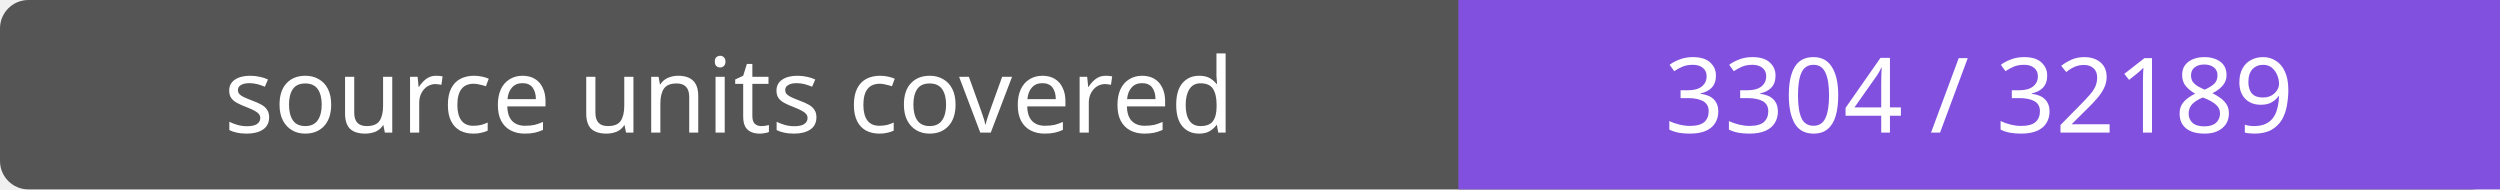
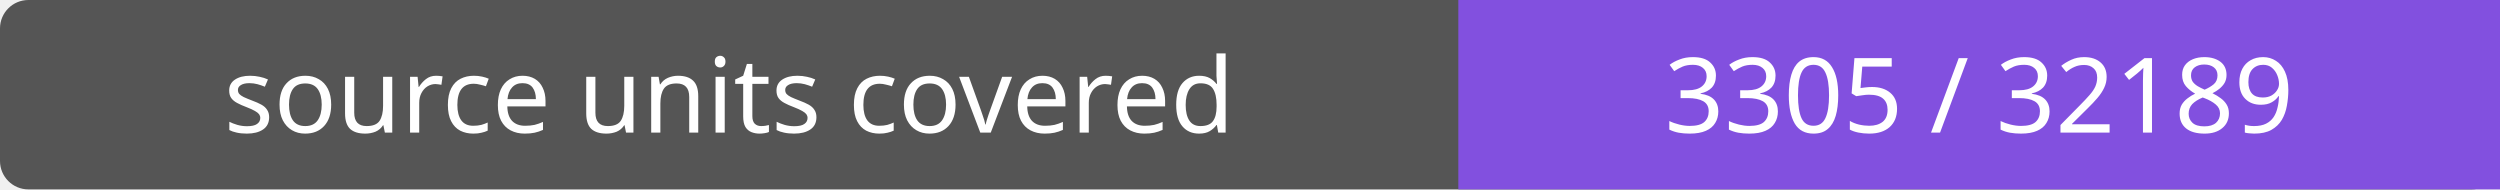
- <svg xmlns="http://www.w3.org/2000/svg" width="264" height="20" role="img" aria-label="source units covered: 3304 / 32189">
+ <svg xmlns="http://www.w3.org/2000/svg" width="264" height="20" role="img" aria-label="source units covered: 3305 / 32189">
  <rect width="264" height="20" rx="3" fill="#555" />
  <path fill="#8250df" d="M154 0h110v20H154z" />
  <g fill="#fff" text-anchor="middle" font-family="Verdana,sans-serif" font-size="11">
    <text x="77.0" y="14">source units covered</text>
-     <text x="209.0" y="14">3304 / 32189</text>
+     <text x="209.0" y="14">3305 / 32189</text>
  </g>
</svg>
